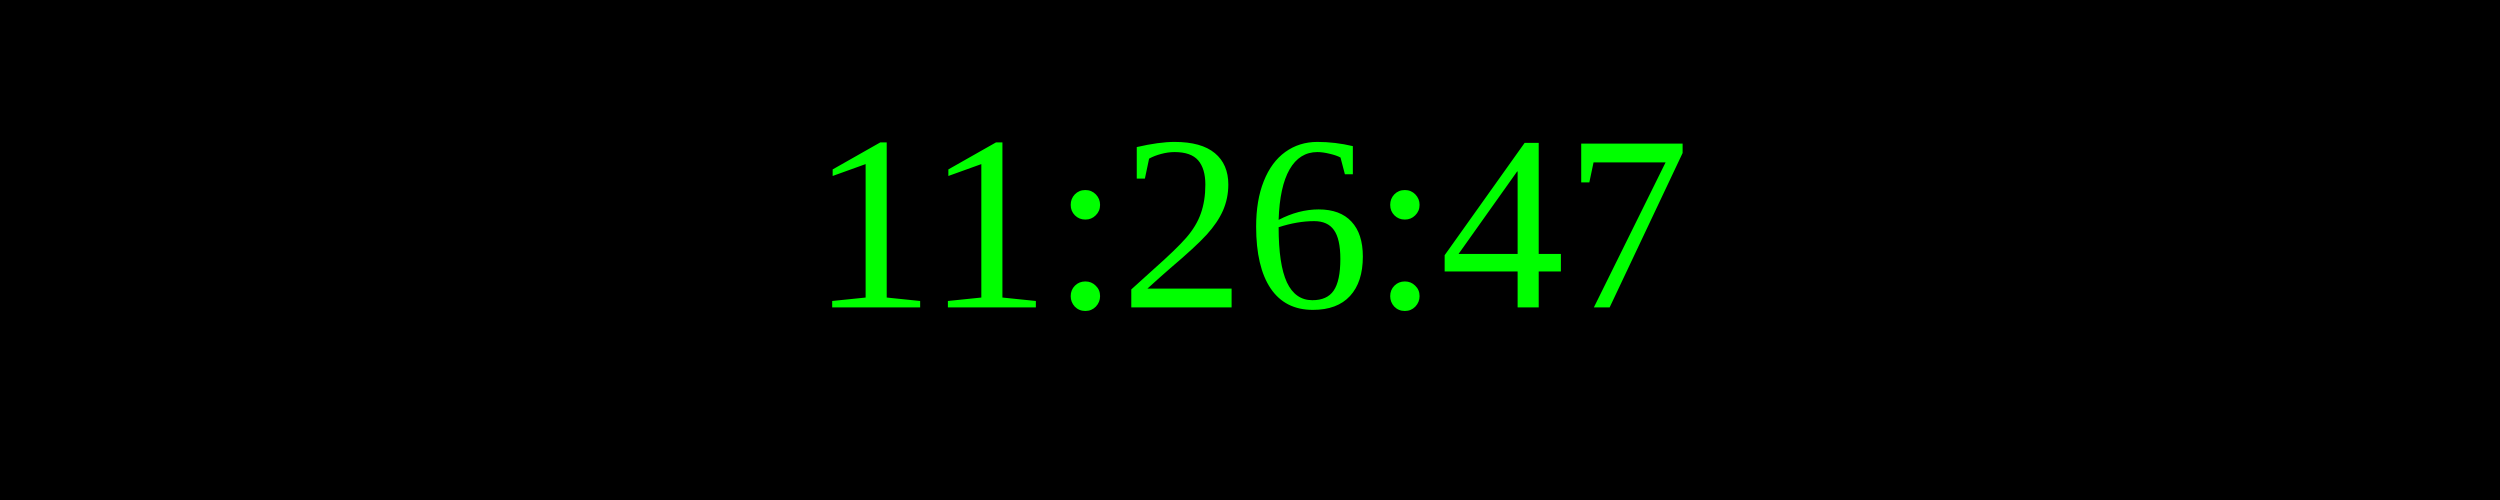
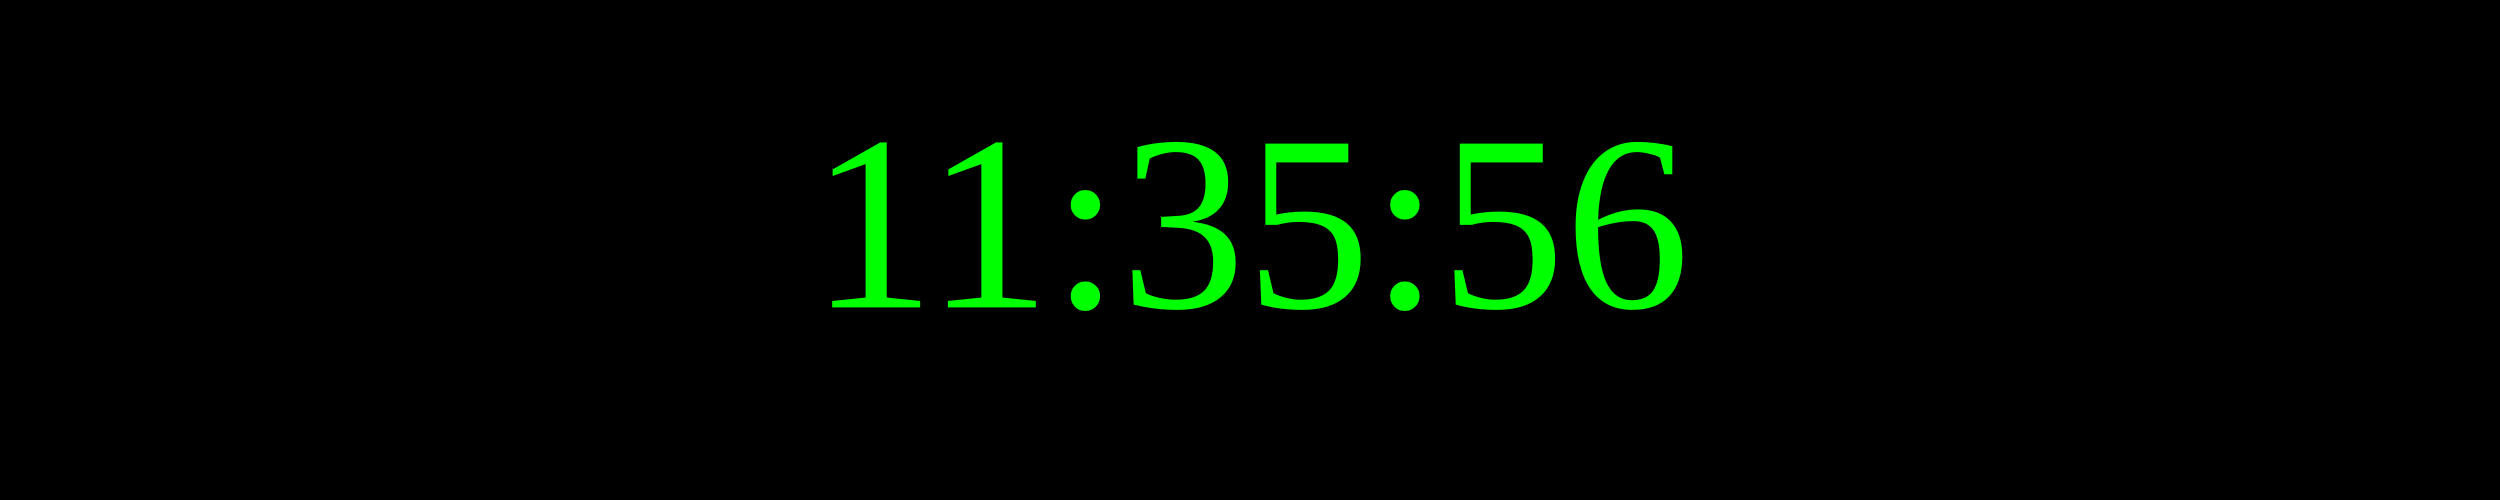
<svg xmlns="http://www.w3.org/2000/svg" width="250" height="50">
  <rect width="100%" height="100%" fill="black" />
  <text x="50%" y="50%" font-size="25" fill="lime" text-anchor="middle" dominant-baseline="middle">
- 11:26:47
+ 11:35:56
</text>
</svg>
